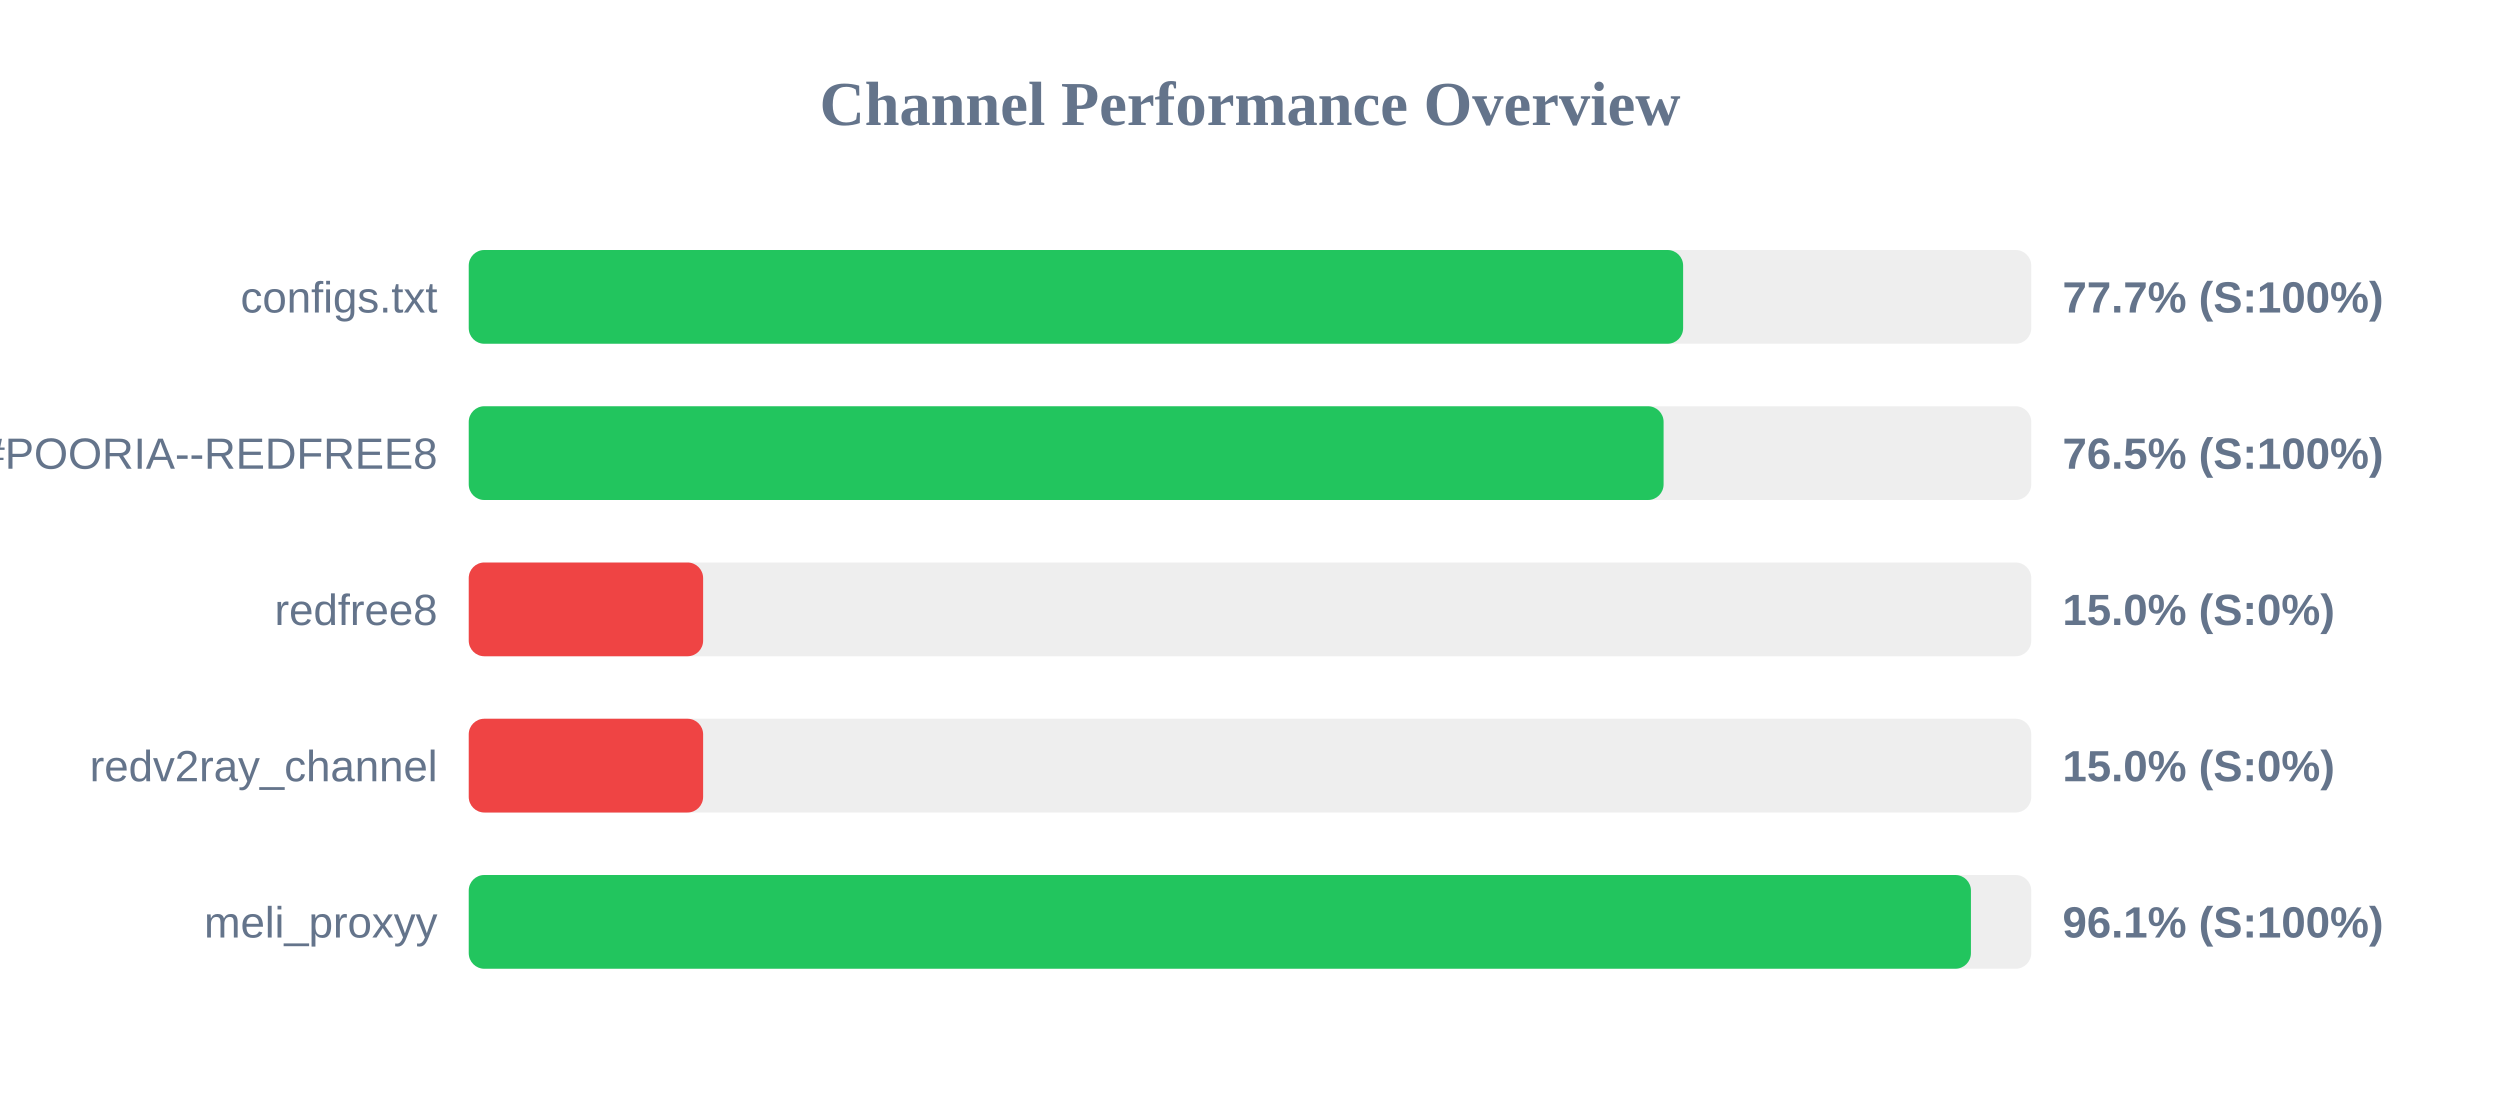
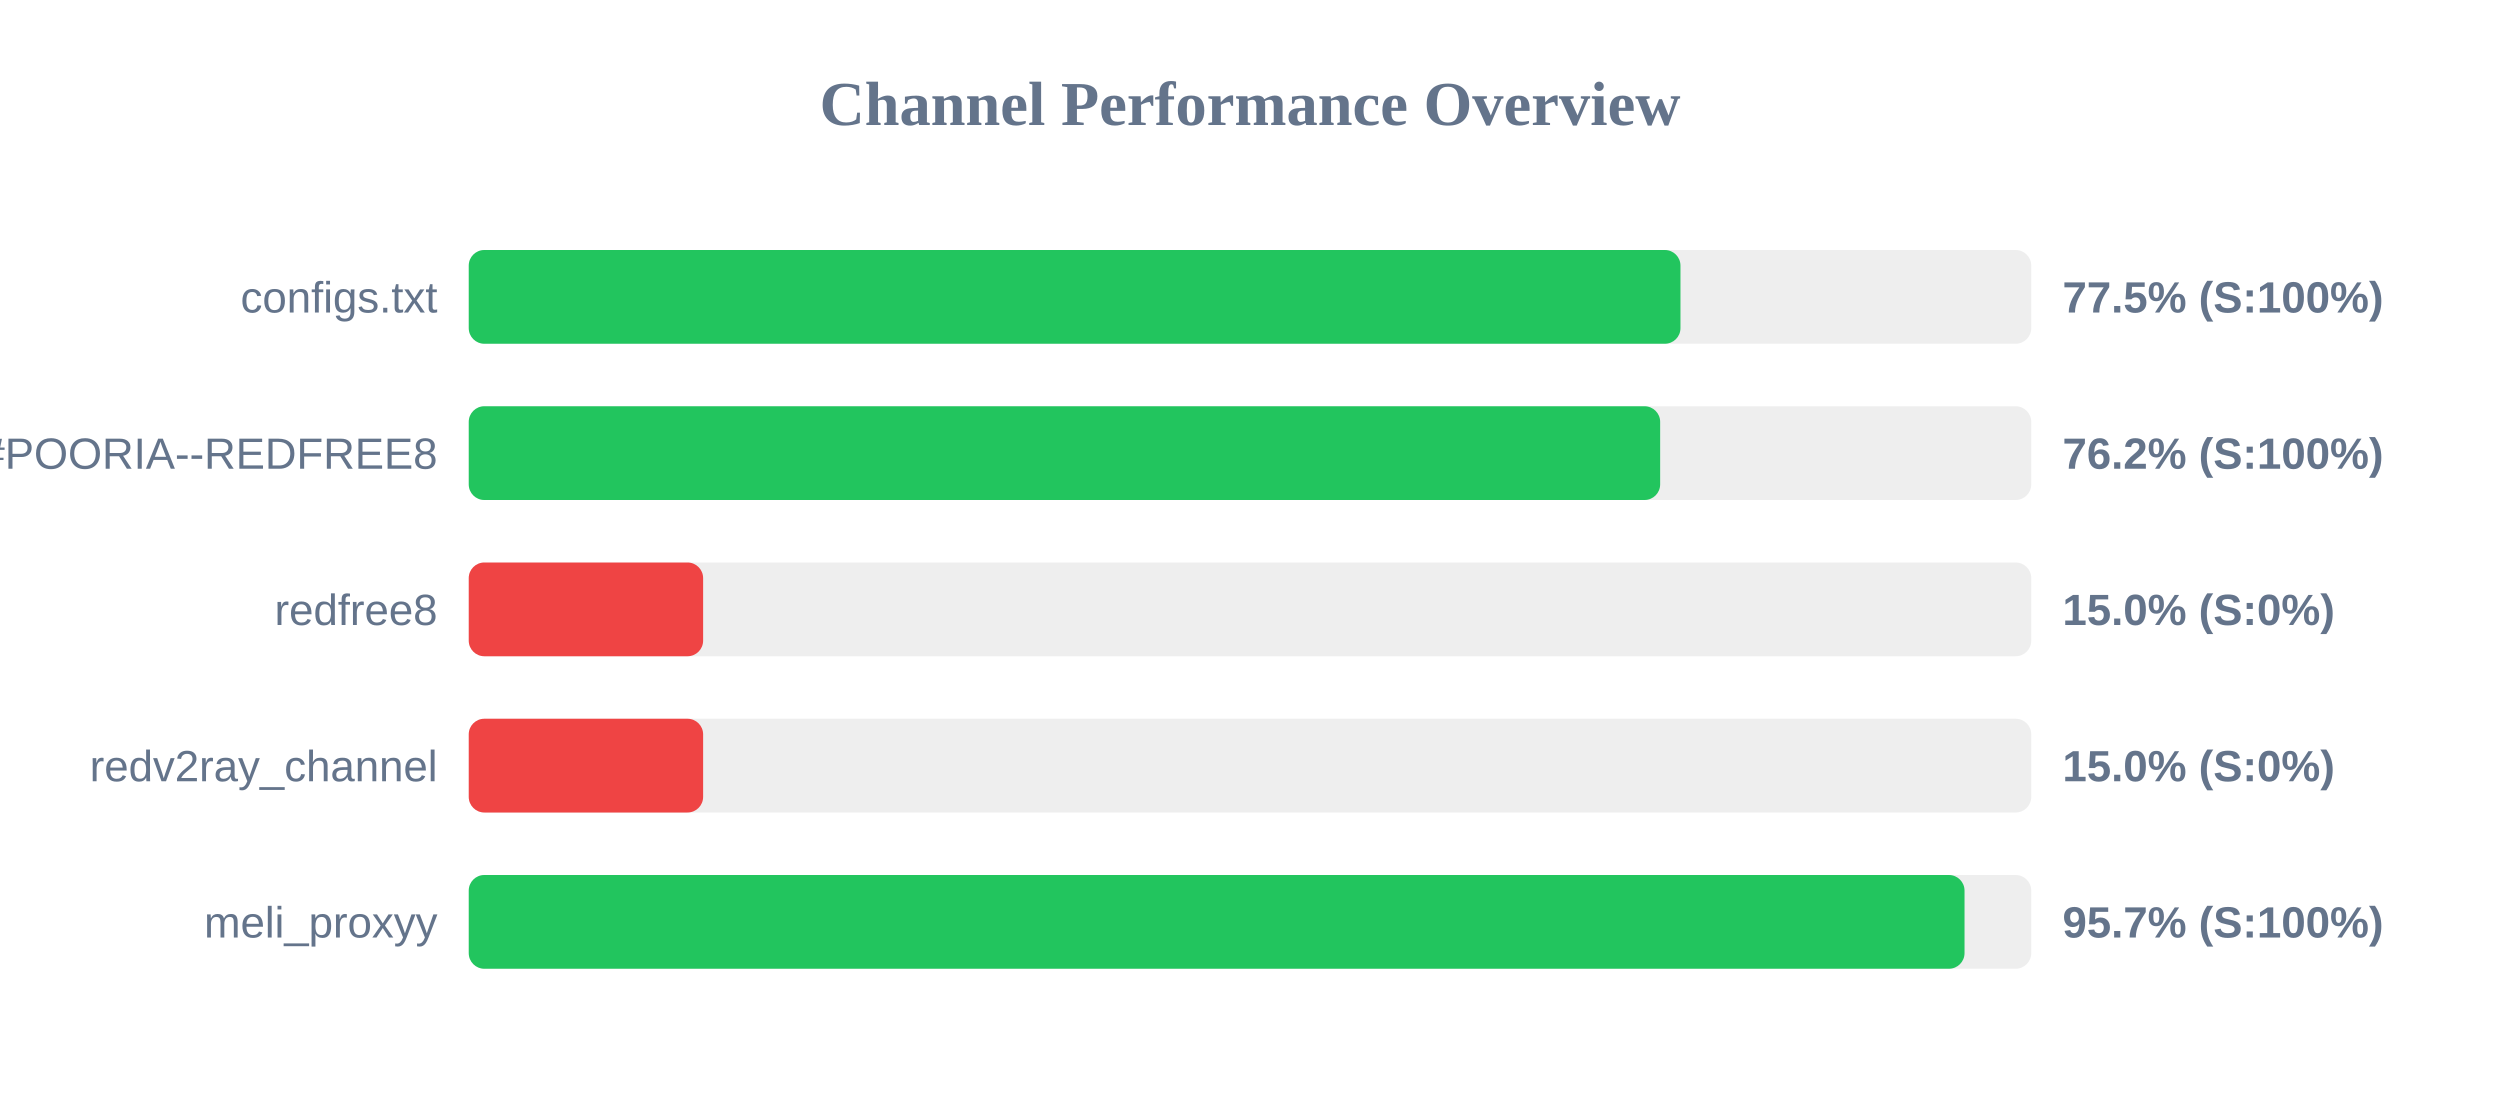
<svg xmlns="http://www.w3.org/2000/svg" width="800" height="350" version="1.1">
  <style>
        .row { font: 14px Arial; fill: #64748b; }
        .score { font: bold 14px Arial; fill: #64748b; }
    </style>
  <text x="400" y="40" text-anchor="middle" font-size="20px" font-weight="bold" fill="#64748b">Channel Performance Overview</text>
  <rect x="150" y="80" width="500" height="30" fill="#eee" rx="5" />
-   <rect x="150" y="80" width="388.6" height="30" fill="#22c55e" rx="5" />
+   <rect x="150" y="80" width="387.75" height="30" fill="#22c55e" rx="5" />
  <text x="140" y="100" text-anchor="end" class="row">configs.txt</text>
-   <text x="660" y="100" text-anchor="start" class="score">77.7% (S:100%)</text>
+   <text x="660" y="100" text-anchor="start" class="score">77.5% (S:100%)</text>
  <rect x="150" y="130" width="500" height="30" fill="#eee" rx="5" />
-   <rect x="150" y="130" width="382.35" height="30" fill="#22c55e" rx="5" />
+   <rect x="150" y="130" width="381.25" height="30" fill="#22c55e" rx="5" />
  <text x="140" y="150" text-anchor="end" class="row">POORIA--REDFREE8.txt#POORIA--REDFREE8</text>
-   <text x="660" y="150" text-anchor="start" class="score">76.5% (S:100%)</text>
+   <text x="660" y="150" text-anchor="start" class="score">76.2% (S:100%)</text>
  <rect x="150" y="180" width="500" height="30" fill="#eee" rx="5" />
  <rect x="150" y="180" width="75.0" height="30" fill="#ef4444" rx="5" />
  <text x="140" y="200" text-anchor="end" class="row">redfree8</text>
  <text x="660" y="200" text-anchor="start" class="score">15.0% (S:0%)</text>
  <rect x="150" y="230" width="500" height="30" fill="#eee" rx="5" />
  <rect x="150" y="230" width="75.0" height="30" fill="#ef4444" rx="5" />
  <text x="140" y="250" text-anchor="end" class="row">redv2ray_channel</text>
  <text x="660" y="250" text-anchor="start" class="score">15.0% (S:0%)</text>
  <rect x="150" y="280" width="500" height="30" fill="#eee" rx="5" />
-   <rect x="150" y="280" width="480.7" height="30" fill="#22c55e" rx="5" />
+   <rect x="150" y="280" width="478.65" height="30" fill="#22c55e" rx="5" />
  <text x="140" y="300" text-anchor="end" class="row">meli_proxyy</text>
-   <text x="660" y="300" text-anchor="start" class="score">96.1% (S:100%)</text>
+   <text x="660" y="300" text-anchor="start" class="score">95.7% (S:100%)</text>
</svg>
